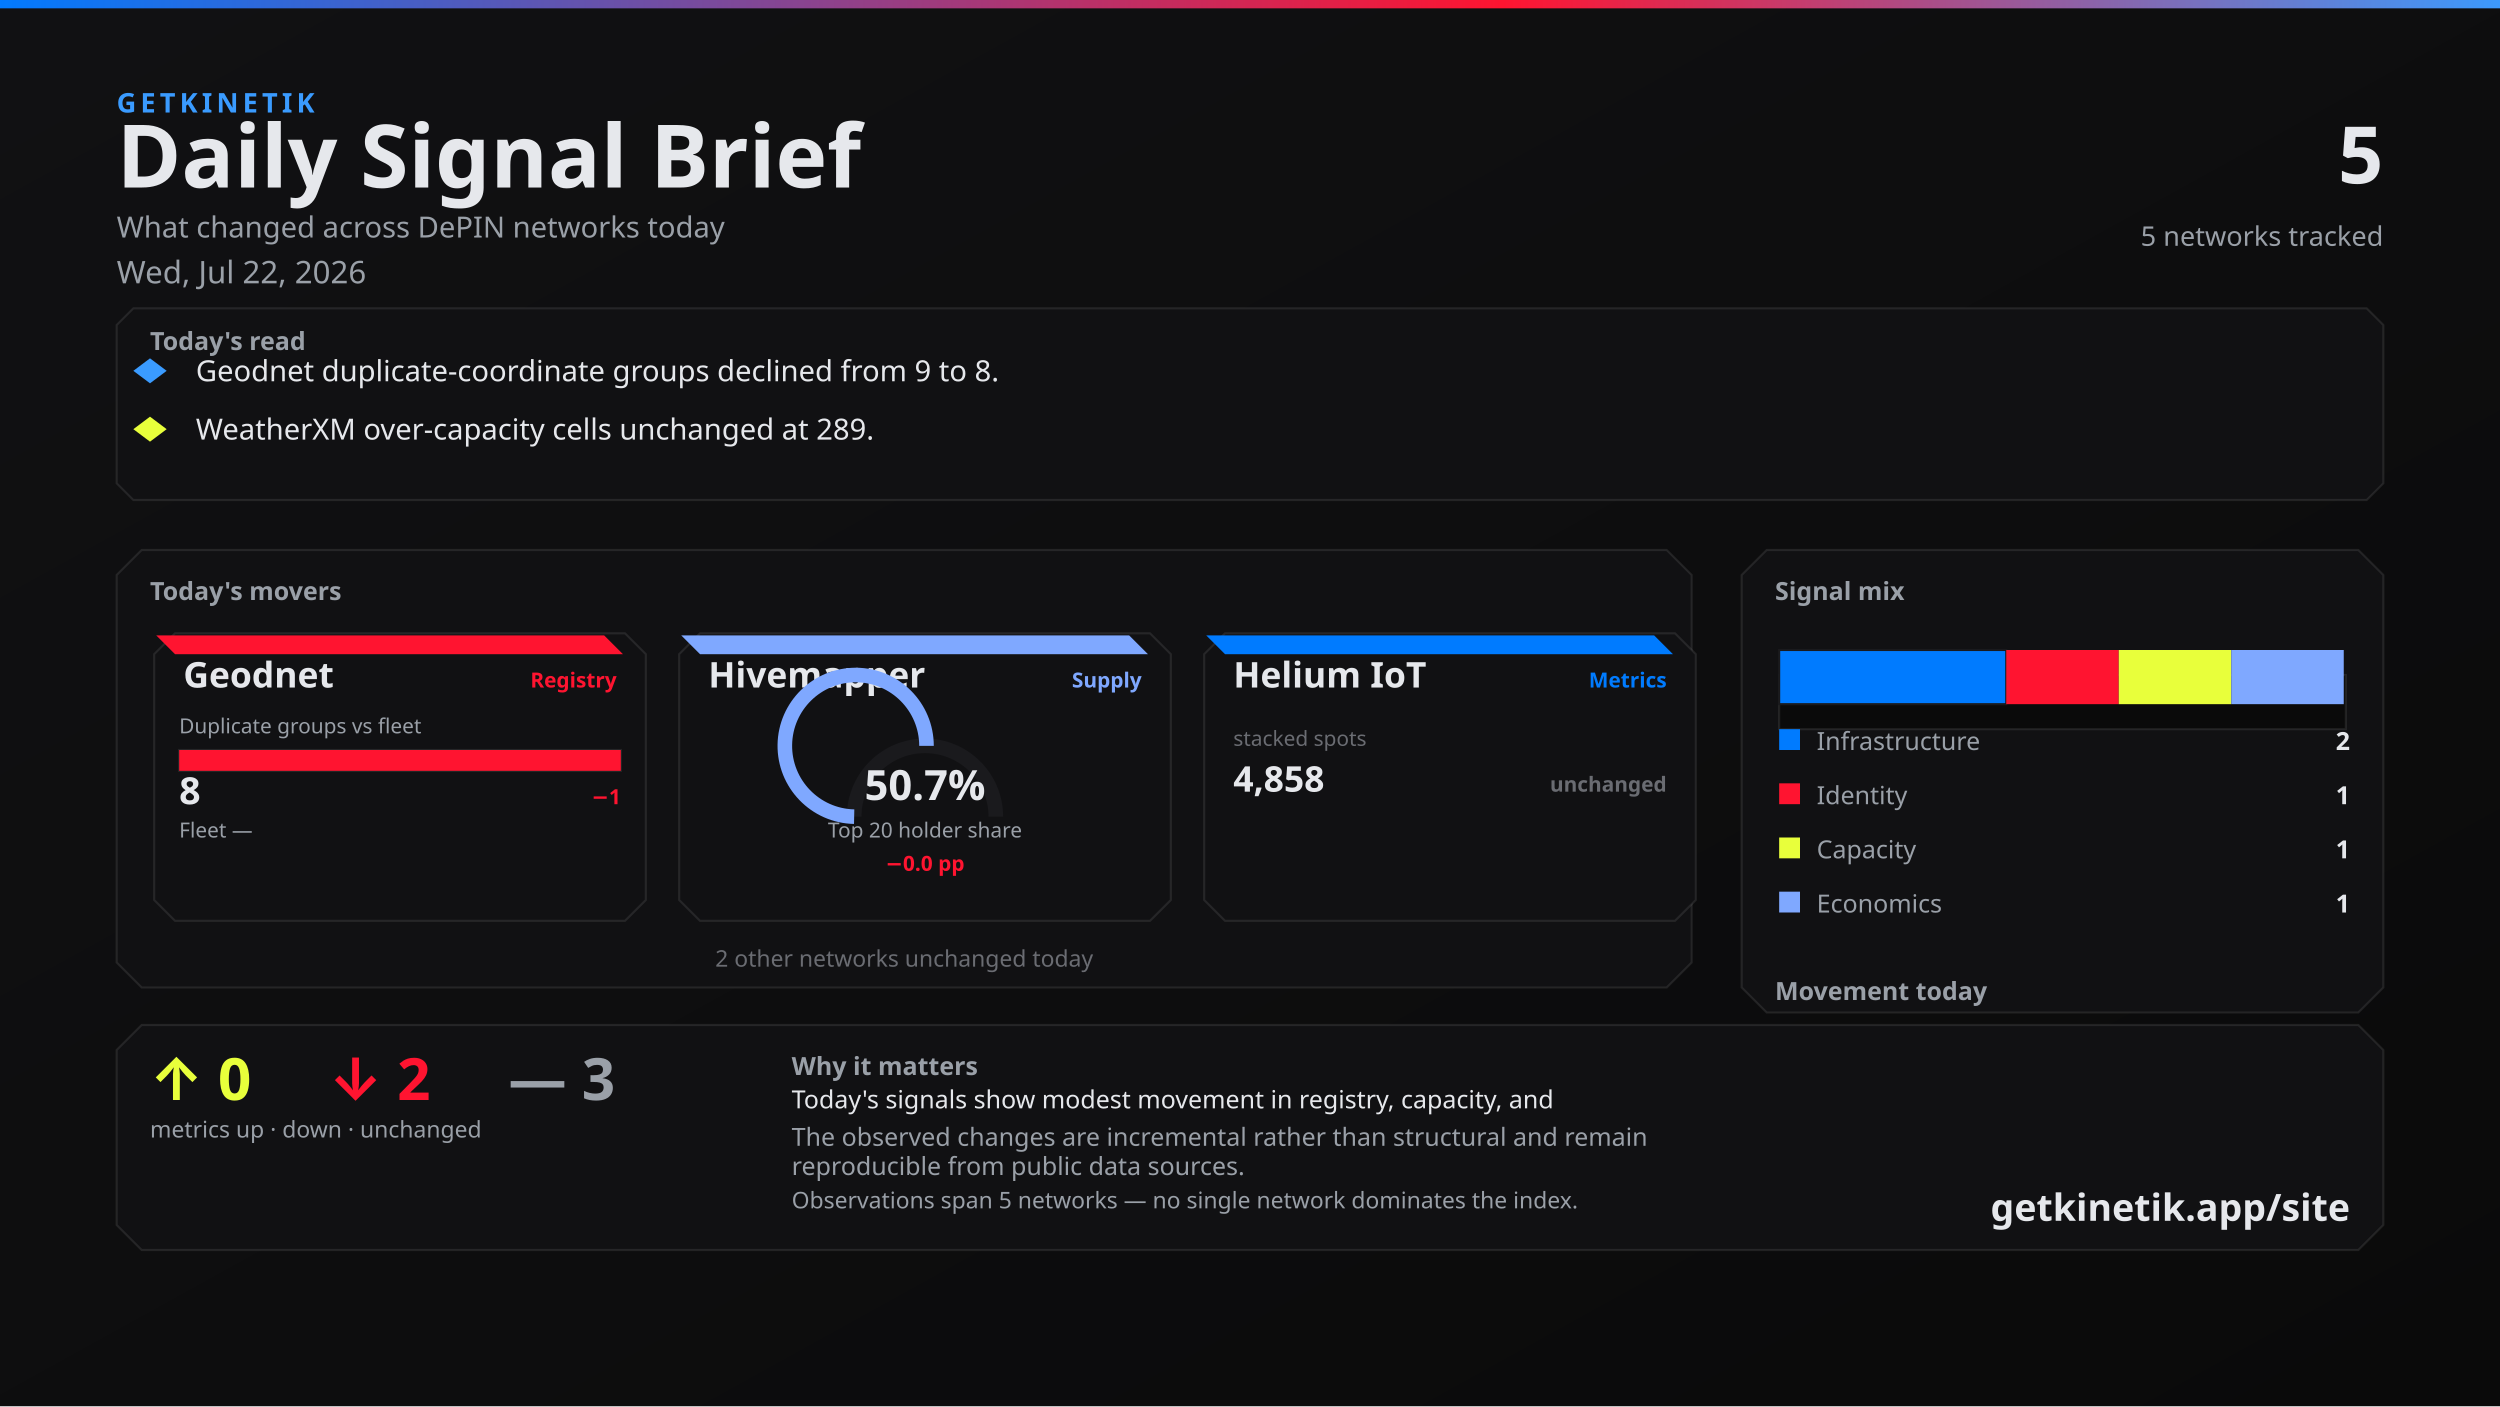
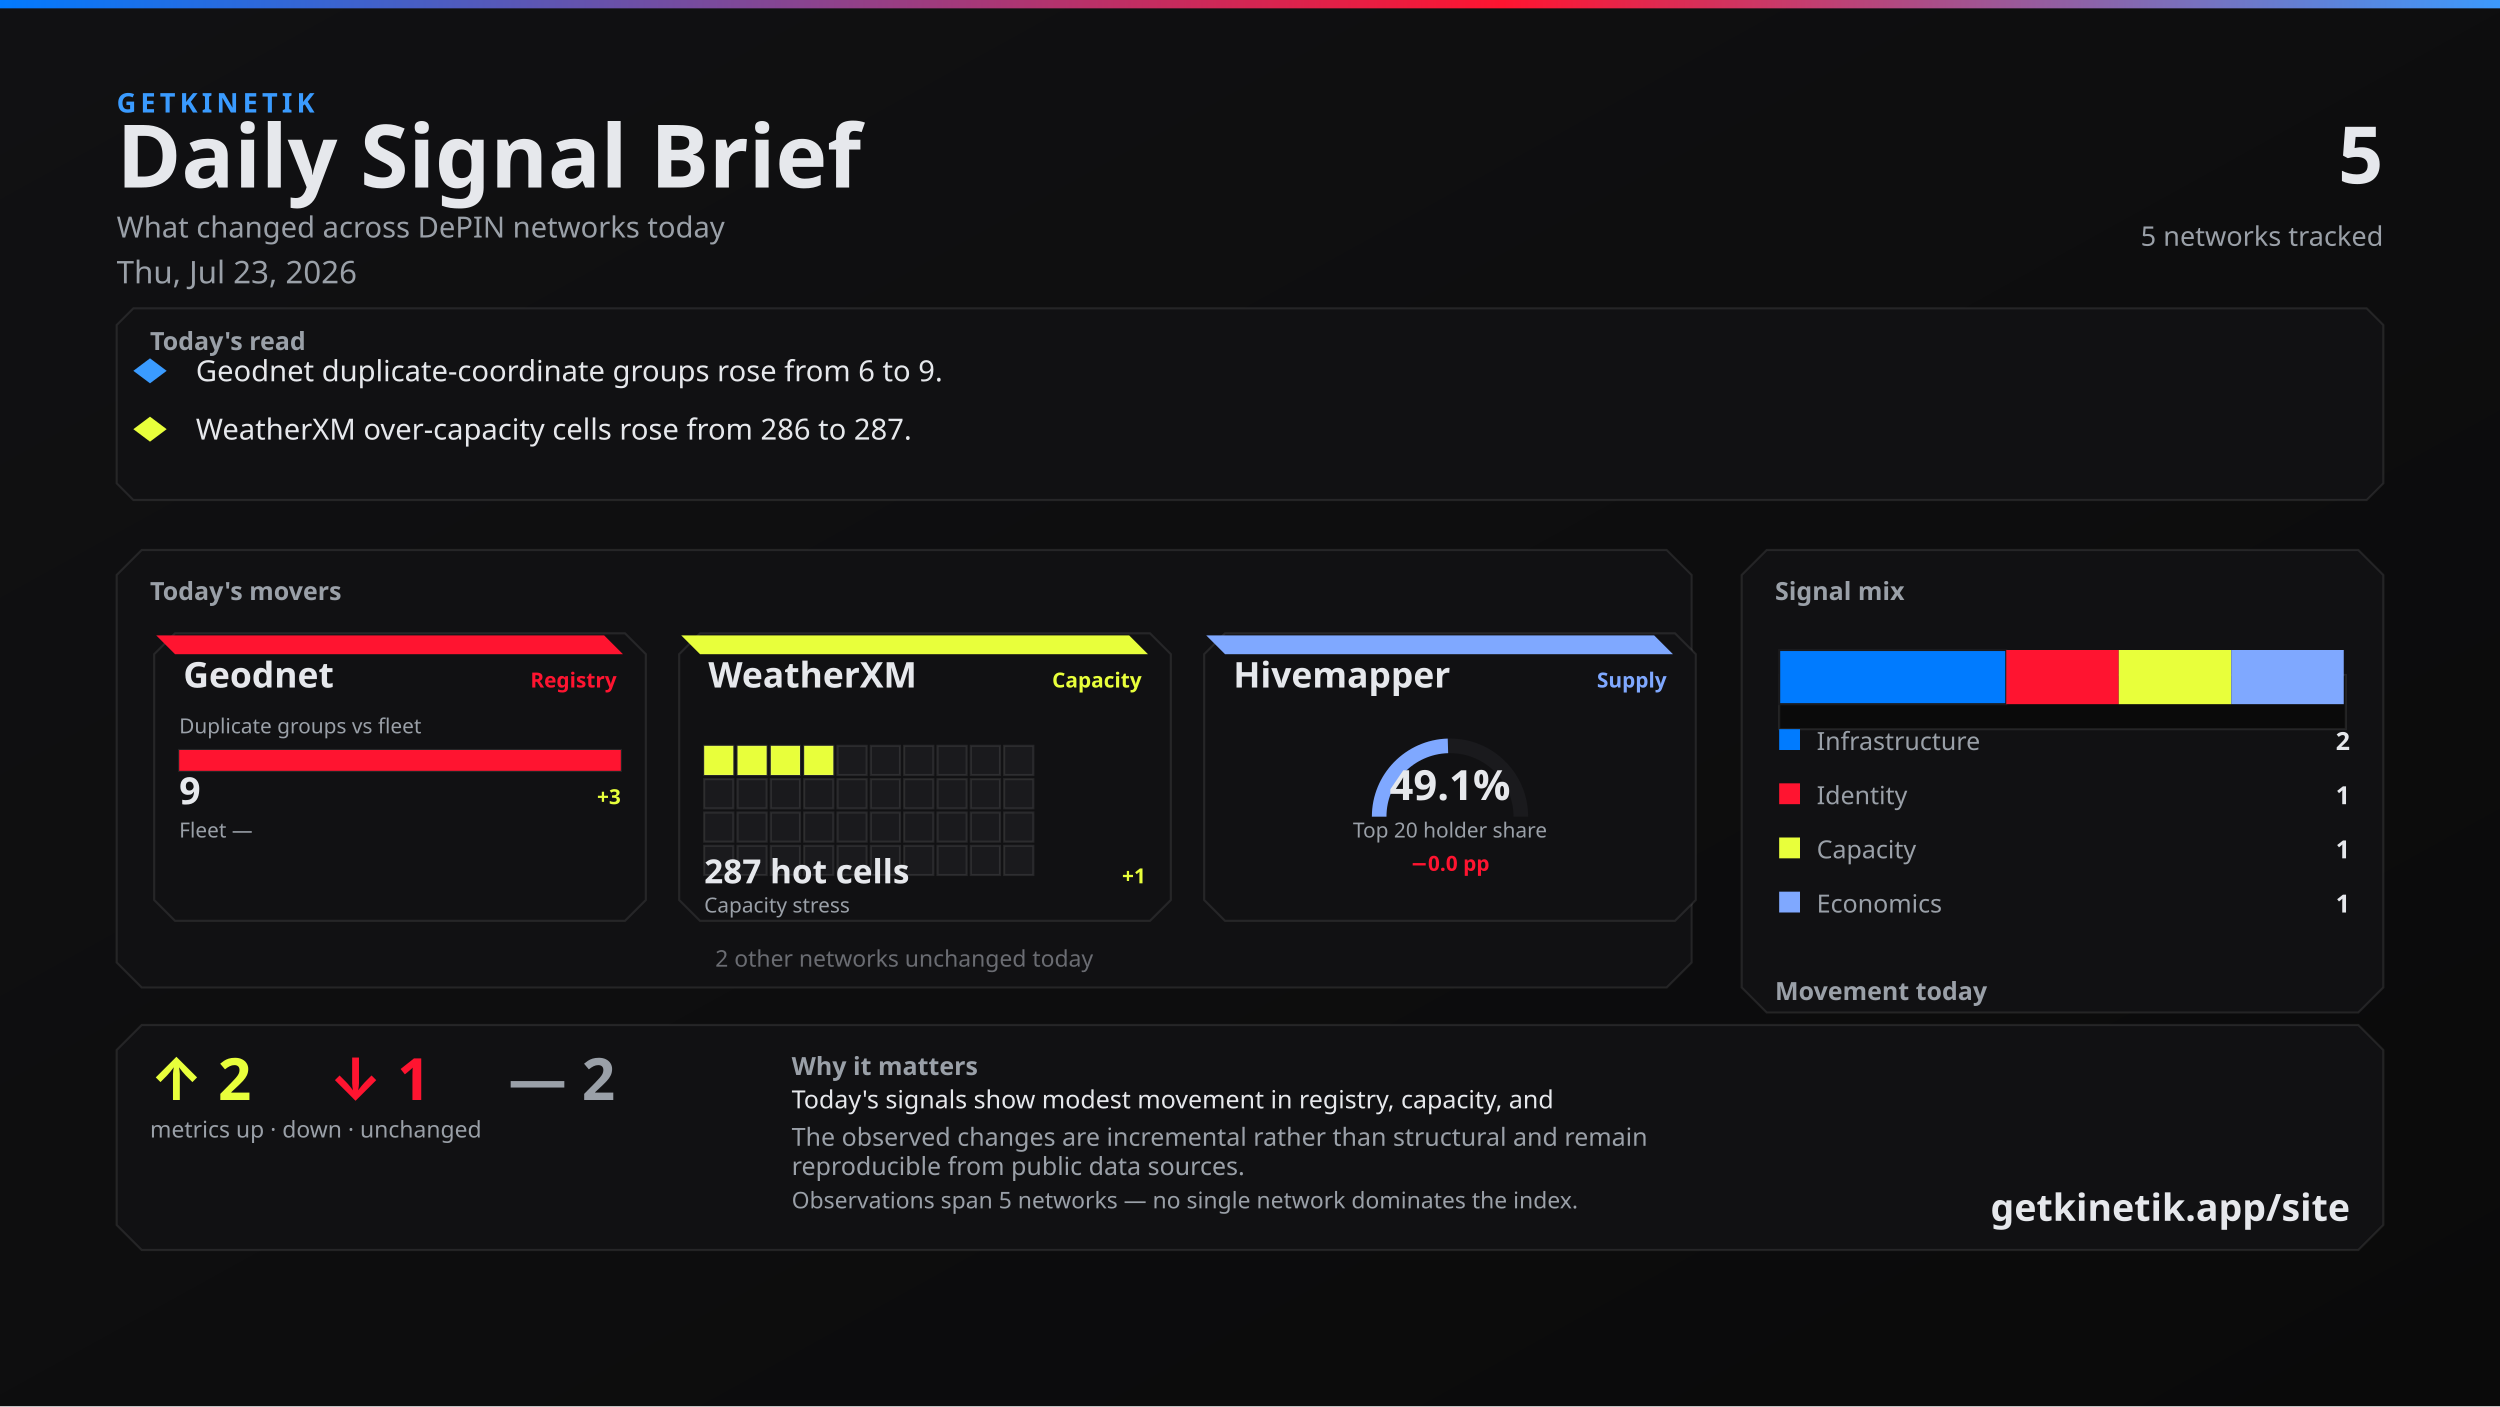
<svg xmlns="http://www.w3.org/2000/svg" width="1200" height="675" viewBox="0 0 1200 675">
  <defs>
    <linearGradient id="bg" x1="0" y1="0" x2="1" y2="1">
      <stop offset="0%" stop-color="#111113" />
      <stop offset="100%" stop-color="#0A0A0A" />
    </linearGradient>
    <linearGradient id="topline" x1="0" y1="0" x2="1" y2="0">
      <stop offset="0%" stop-color="#007BFF" />
      <stop offset="60%" stop-color="#FF1430" />
      <stop offset="100%" stop-color="#3A9BFF" />
    </linearGradient>
  </defs>
  <rect width="1200" height="675" fill="url(#bg)" />
  <rect x="0" y="0" width="1200" height="4" fill="url(#topline)" />
  <text x="56" y="54" fill="#3A9BFF" font-family="Segoe UI, system-ui, -apple-system, sans-serif" font-size="13" font-weight="700" letter-spacing="2">GETKINETIK</text>
  <text x="56" y="90" fill="#E6E8EC" font-family="Segoe UI, system-ui, -apple-system, sans-serif" font-size="42" font-weight="700">Daily Signal Brief</text>
  <text x="56" y="114" fill="#9AA0A8" font-family="Segoe UI, system-ui, -apple-system, sans-serif" font-size="14">What changed across DePIN networks today</text>
-   <text x="56" y="136" fill="#9AA0A8" font-family="Segoe UI, system-ui, -apple-system, sans-serif" font-size="15">Wed, Jul 22, 2026</text>
+   <text x="56" y="136" fill="#9AA0A8" font-family="Segoe UI, system-ui, -apple-system, sans-serif" font-size="15">Thu, Jul 23, 2026</text>
  <text x="1144" y="88" fill="#E6E8EC" font-family="Segoe UI, system-ui, -apple-system, sans-serif" font-size="38" font-weight="700" text-anchor="end">5</text>
  <text x="1144" y="118" fill="#9AA0A8" font-family="Segoe UI, system-ui, -apple-system, sans-serif" font-size="13" text-anchor="end">5 networks tracked</text>
  <path d="M 64 148 L 1136 148 L 1144 156 L 1144 232 L 1136 240 L 64 240 L 56 232 L 56 156 Z" fill="#111113" stroke="rgba(230, 232, 236, 0.10)" />
  <text x="72" y="168" fill="#9AA0A8" font-family="Segoe UI, system-ui, -apple-system, sans-serif" font-size="12" font-weight="700">Today's read</text>
  <polygon points="72,172 80,178 72,184 64,178" fill="#3A9BFF" />
-   <text x="94" y="183" fill="#E6E8EC" font-family="Segoe UI, system-ui, -apple-system, sans-serif" font-size="14">Geodnet duplicate-coordinate groups declined from 9 to 8.</text>
+   <text x="94" y="183" fill="#E6E8EC" font-family="Segoe UI, system-ui, -apple-system, sans-serif" font-size="14">Geodnet duplicate-coordinate groups rose from 6 to 9.</text>
  <polygon points="72,200 80,206 72,212 64,206" fill="#E8FF3B" />
-   <text x="94" y="211" fill="#E6E8EC" font-family="Segoe UI, system-ui, -apple-system, sans-serif" font-size="14">WeatherXM over-capacity cells unchanged at 289.</text>
+   <text x="94" y="211" fill="#E6E8EC" font-family="Segoe UI, system-ui, -apple-system, sans-serif" font-size="14">WeatherXM over-capacity cells rose from 286 to 287.</text>
  <path d="M 68 264 L 800 264 L 812 276 L 812 462 L 800 474 L 68 474 L 56 462 L 56 276 Z" fill="#111113" stroke="rgba(230, 232, 236, 0.10)" />
  <text x="72" y="288" fill="#9AA0A8" font-family="Segoe UI, system-ui, -apple-system, sans-serif" font-size="12" font-weight="700">Today's movers</text>
  <path d="M 84 304 L 300 304 L 310 314 L 310 432 L 300 442 L 84 442 L 74 432 L 74 314 Z" fill="#111113" stroke="rgba(230, 232, 236, 0.10)" />
  <path d="M 75 305 L 290 305 L 299 314 L 84 314 Z" fill="#FF1430" />
  <text x="88" y="330" fill="#E6E8EC" font-family="Segoe UI, system-ui, -apple-system, sans-serif" font-size="17" font-weight="700">Geodnet</text>
  <text x="296" y="330" fill="#FF1430" font-family="Segoe UI, system-ui, -apple-system, sans-serif" font-size="10" font-weight="600" text-anchor="end">Registry</text>
  <text x="86" y="352" fill="#9AA0A8" font-family="Segoe UI, system-ui, -apple-system, sans-serif" font-size="10">Duplicate groups vs fleet</text>
  <rect x="86" y="360" width="212" height="10" fill="#0A0A0A" stroke="rgba(230, 232, 236, 0.10)" />
  <rect x="86" y="360" width="212" height="10" fill="#FF1430" />
-   <text x="86" y="386" fill="#E6E8EC" font-family="system-ui,sans-serif" font-size="18" font-weight="700">8</text>
-   <text x="298" y="386" fill="#FF1430" font-family="system-ui,sans-serif" font-size="10" font-weight="700" text-anchor="end">−1</text>
+   <text x="86" y="386" fill="#E6E8EC" font-family="system-ui,sans-serif" font-size="18" font-weight="700">9</text>
+   <text x="298" y="386" fill="#E8FF3B" font-family="system-ui,sans-serif" font-size="10" font-weight="700" text-anchor="end">+3</text>
  <text x="86" y="402" fill="#9AA0A8" font-family="Segoe UI, system-ui, -apple-system, sans-serif" font-size="10">Fleet —</text>
  <text x="298" y="402" fill="#6A6C72" font-family="system-ui,sans-serif" font-size="10" text-anchor="end" />
  <path d="M 336 304 L 552 304 L 562 314 L 562 432 L 552 442 L 336 442 L 326 432 L 326 314 Z" fill="#111113" stroke="rgba(230, 232, 236, 0.10)" />
-   <path d="M 327 305 L 542 305 L 551 314 L 336 314 Z" fill="#7FA8FF" />
-   <text x="340" y="330" fill="#E6E8EC" font-family="Segoe UI, system-ui, -apple-system, sans-serif" font-size="17" font-weight="700">Hivemapper</text>
-   <text x="548" y="330" fill="#7FA8FF" font-family="Segoe UI, system-ui, -apple-system, sans-serif" font-size="10" font-weight="600" text-anchor="end">Supply</text>
-   <path d="M 410 392 A 34 34 0 0 1 478 392" fill="none" stroke="#1A1A1D" stroke-width="7" />
-   <path d="M 410 392 A 34 34 0 1 1 444.718 358.008" fill="none" stroke="#7FA8FF" stroke-width="7" />
-   <text x="444" y="384" fill="#E6E8EC" font-family="system-ui,sans-serif" font-size="20" font-weight="700" text-anchor="middle">50.7%</text>
-   <text x="444" y="402" fill="#9AA0A8" font-family="Segoe UI, system-ui, -apple-system, sans-serif" font-size="10" text-anchor="middle">Top 20 holder share</text>
-   <text x="444" y="418" fill="#FF1430" font-family="system-ui,sans-serif" font-size="10" font-weight="700" text-anchor="middle">−0.0 pp</text>
+   <path d="M 327 305 L 542 305 L 551 314 L 336 314 Z" fill="#E8FF3B" />
+   <text x="340" y="330" fill="#E6E8EC" font-family="Segoe UI, system-ui, -apple-system, sans-serif" font-size="17" font-weight="700">WeatherXM</text>
+   <text x="548" y="330" fill="#E8FF3B" font-family="Segoe UI, system-ui, -apple-system, sans-serif" font-size="10" font-weight="600" text-anchor="end">Capacity</text>
+   <rect x="338" y="358" width="14" height="14" fill="#E8FF3B" stroke="rgba(230, 232, 236, 0.10)" />
+   <rect x="354" y="358" width="14" height="14" fill="#E8FF3B" stroke="rgba(230, 232, 236, 0.10)" />
+   <rect x="370" y="358" width="14" height="14" fill="#E8FF3B" stroke="rgba(230, 232, 236, 0.10)" />
+   <rect x="386" y="358" width="14" height="14" fill="#E8FF3B" stroke="rgba(230, 232, 236, 0.10)" />
+   <rect x="402" y="358" width="14" height="14" fill="#1A1A1D" stroke="rgba(230, 232, 236, 0.10)" />
+   <rect x="418" y="358" width="14" height="14" fill="#1A1A1D" stroke="rgba(230, 232, 236, 0.10)" />
+   <rect x="434" y="358" width="14" height="14" fill="#1A1A1D" stroke="rgba(230, 232, 236, 0.10)" />
+   <rect x="450" y="358" width="14" height="14" fill="#1A1A1D" stroke="rgba(230, 232, 236, 0.10)" />
+   <rect x="466" y="358" width="14" height="14" fill="#1A1A1D" stroke="rgba(230, 232, 236, 0.10)" />
+   <rect x="482" y="358" width="14" height="14" fill="#1A1A1D" stroke="rgba(230, 232, 236, 0.10)" />
+   <rect x="338" y="374" width="14" height="14" fill="#1A1A1D" stroke="rgba(230, 232, 236, 0.10)" />
+   <rect x="354" y="374" width="14" height="14" fill="#1A1A1D" stroke="rgba(230, 232, 236, 0.10)" />
+   <rect x="370" y="374" width="14" height="14" fill="#1A1A1D" stroke="rgba(230, 232, 236, 0.10)" />
+   <rect x="386" y="374" width="14" height="14" fill="#1A1A1D" stroke="rgba(230, 232, 236, 0.10)" />
+   <rect x="402" y="374" width="14" height="14" fill="#1A1A1D" stroke="rgba(230, 232, 236, 0.10)" />
+   <rect x="418" y="374" width="14" height="14" fill="#1A1A1D" stroke="rgba(230, 232, 236, 0.10)" />
+   <rect x="434" y="374" width="14" height="14" fill="#1A1A1D" stroke="rgba(230, 232, 236, 0.10)" />
+   <rect x="450" y="374" width="14" height="14" fill="#1A1A1D" stroke="rgba(230, 232, 236, 0.10)" />
+   <rect x="466" y="374" width="14" height="14" fill="#1A1A1D" stroke="rgba(230, 232, 236, 0.10)" />
+   <rect x="482" y="374" width="14" height="14" fill="#1A1A1D" stroke="rgba(230, 232, 236, 0.10)" />
+   <rect x="338" y="390" width="14" height="14" fill="#1A1A1D" stroke="rgba(230, 232, 236, 0.10)" />
+   <rect x="354" y="390" width="14" height="14" fill="#1A1A1D" stroke="rgba(230, 232, 236, 0.10)" />
+   <rect x="370" y="390" width="14" height="14" fill="#1A1A1D" stroke="rgba(230, 232, 236, 0.10)" />
+   <rect x="386" y="390" width="14" height="14" fill="#1A1A1D" stroke="rgba(230, 232, 236, 0.10)" />
+   <rect x="402" y="390" width="14" height="14" fill="#1A1A1D" stroke="rgba(230, 232, 236, 0.10)" />
+   <rect x="418" y="390" width="14" height="14" fill="#1A1A1D" stroke="rgba(230, 232, 236, 0.10)" />
+   <rect x="434" y="390" width="14" height="14" fill="#1A1A1D" stroke="rgba(230, 232, 236, 0.10)" />
+   <rect x="450" y="390" width="14" height="14" fill="#1A1A1D" stroke="rgba(230, 232, 236, 0.10)" />
+   <rect x="466" y="390" width="14" height="14" fill="#1A1A1D" stroke="rgba(230, 232, 236, 0.10)" />
+   <rect x="482" y="390" width="14" height="14" fill="#1A1A1D" stroke="rgba(230, 232, 236, 0.10)" />
+   <rect x="338" y="406" width="14" height="14" fill="#1A1A1D" stroke="rgba(230, 232, 236, 0.10)" />
+   <rect x="354" y="406" width="14" height="14" fill="#1A1A1D" stroke="rgba(230, 232, 236, 0.10)" />
+   <rect x="370" y="406" width="14" height="14" fill="#1A1A1D" stroke="rgba(230, 232, 236, 0.10)" />
+   <rect x="386" y="406" width="14" height="14" fill="#1A1A1D" stroke="rgba(230, 232, 236, 0.10)" />
+   <rect x="402" y="406" width="14" height="14" fill="#1A1A1D" stroke="rgba(230, 232, 236, 0.10)" />
+   <rect x="418" y="406" width="14" height="14" fill="#1A1A1D" stroke="rgba(230, 232, 236, 0.10)" />
+   <rect x="434" y="406" width="14" height="14" fill="#1A1A1D" stroke="rgba(230, 232, 236, 0.10)" />
+   <rect x="450" y="406" width="14" height="14" fill="#1A1A1D" stroke="rgba(230, 232, 236, 0.10)" />
+   <rect x="466" y="406" width="14" height="14" fill="#1A1A1D" stroke="rgba(230, 232, 236, 0.10)" />
+   <rect x="482" y="406" width="14" height="14" fill="#1A1A1D" stroke="rgba(230, 232, 236, 0.10)" />
+   <text x="338" y="424" fill="#E6E8EC" font-family="system-ui,sans-serif" font-size="16" font-weight="700">287 hot cells</text>
+   <text x="550" y="424" fill="#E8FF3B" font-family="system-ui,sans-serif" font-size="10" font-weight="700" text-anchor="end">+1</text>
+   <text x="338" y="438" fill="#9AA0A8" font-family="Segoe UI, system-ui, -apple-system, sans-serif" font-size="10">Capacity stress</text>
  <path d="M 588 304 L 804 304 L 814 314 L 814 432 L 804 442 L 588 442 L 578 432 L 578 314 Z" fill="#111113" stroke="rgba(230, 232, 236, 0.10)" />
-   <path d="M 579 305 L 794 305 L 803 314 L 588 314 Z" fill="#007BFF" />
-   <text x="592" y="330" fill="#E6E8EC" font-family="Segoe UI, system-ui, -apple-system, sans-serif" font-size="17" font-weight="700">Helium IoT</text>
-   <text x="800" y="330" fill="#007BFF" font-family="Segoe UI, system-ui, -apple-system, sans-serif" font-size="10" font-weight="600" text-anchor="end">Metrics</text>
-   <text x="592" y="358" fill="#6A6C72" font-family="system-ui,sans-serif" font-size="10">stacked spots</text>
-   <text x="592" y="380" fill="#E6E8EC" font-family="system-ui,sans-serif" font-size="17" font-weight="700">4,858</text>
-   <text x="800" y="380" fill="#6A6C72" font-family="system-ui,sans-serif" font-size="10" font-weight="700" text-anchor="end">unchanged</text>
+   <path d="M 579 305 L 794 305 L 803 314 L 588 314 Z" fill="#7FA8FF" />
+   <text x="592" y="330" fill="#E6E8EC" font-family="Segoe UI, system-ui, -apple-system, sans-serif" font-size="17" font-weight="700">Hivemapper</text>
+   <text x="800" y="330" fill="#7FA8FF" font-family="Segoe UI, system-ui, -apple-system, sans-serif" font-size="10" font-weight="600" text-anchor="end">Supply</text>
+   <path d="M 662 392 A 34 34 0 0 1 730 392" fill="none" stroke="#1A1A1D" stroke-width="7" />
+   <path d="M 662 392 A 34 34 0 0 1 695.011 358.014" fill="none" stroke="#7FA8FF" stroke-width="7" />
+   <text x="696" y="384" fill="#E6E8EC" font-family="system-ui,sans-serif" font-size="20" font-weight="700" text-anchor="middle">49.1%</text>
+   <text x="696" y="402" fill="#9AA0A8" font-family="Segoe UI, system-ui, -apple-system, sans-serif" font-size="10" text-anchor="middle">Top 20 holder share</text>
+   <text x="696" y="418" fill="#FF1430" font-family="system-ui,sans-serif" font-size="10" font-weight="700" text-anchor="middle">−0.0 pp</text>
  <text x="434" y="464" fill="#6A6C72" font-family="Segoe UI, system-ui, -apple-system, sans-serif" font-size="11" text-anchor="middle">2 other networks unchanged today</text>
  <path d="M 848 264 L 1132 264 L 1144 276 L 1144 474 L 1132 486 L 848 486 L 836 474 L 836 276 Z" fill="#111113" stroke="rgba(230, 232, 236, 0.10)" />
  <text x="852" y="288" fill="#9AA0A8" font-family="Segoe UI, system-ui, -apple-system, sans-serif" font-size="12" font-weight="700">Signal mix</text>
  <rect x="854" y="324" width="272" height="26" fill="#0A0A0A" stroke="rgba(230, 232, 236, 0.10)" />
  <rect x="854" y="312" width="109" height="26" fill="#007BFF" stroke="#1A1A1D" />
  <rect x="963" y="312" width="54" height="26" fill="#FF1430" />
  <rect x="1017" y="312" width="54" height="26" fill="#E8FF3B" />
  <rect x="1071" y="312" width="54" height="26" fill="#7FA8FF" />
  <rect x="854" y="350" width="10" height="10" fill="#007BFF" />
  <text x="872" y="360" fill="#9AA0A8" font-family="Segoe UI, system-ui, -apple-system, sans-serif" font-size="12">Infrastructure</text>
  <text x="1128" y="360" fill="#E6E8EC" font-family="system-ui,sans-serif" font-size="12" font-weight="700" text-anchor="end">2</text>
  <rect x="854" y="376" width="10" height="10" fill="#FF1430" />
  <text x="872" y="386" fill="#9AA0A8" font-family="Segoe UI, system-ui, -apple-system, sans-serif" font-size="12">Identity</text>
  <text x="1128" y="386" fill="#E6E8EC" font-family="system-ui,sans-serif" font-size="12" font-weight="700" text-anchor="end">1</text>
  <rect x="854" y="402" width="10" height="10" fill="#E8FF3B" />
  <text x="872" y="412" fill="#9AA0A8" font-family="Segoe UI, system-ui, -apple-system, sans-serif" font-size="12">Capacity</text>
  <text x="1128" y="412" fill="#E6E8EC" font-family="system-ui,sans-serif" font-size="12" font-weight="700" text-anchor="end">1</text>
  <rect x="854" y="428" width="10" height="10" fill="#7FA8FF" />
  <text x="872" y="438" fill="#9AA0A8" font-family="Segoe UI, system-ui, -apple-system, sans-serif" font-size="12">Economics</text>
  <text x="1128" y="438" fill="#E6E8EC" font-family="system-ui,sans-serif" font-size="12" font-weight="700" text-anchor="end">1</text>
  <text x="852" y="480" fill="#9AA0A8" font-family="Segoe UI, system-ui, -apple-system, sans-serif" font-size="12" font-weight="700">Movement today</text>
  <rect x="854" y="498" width="82" height="22" fill="#0A0A0A" stroke="rgba(230, 232, 236, 0.10)" />
-   <rect x="857" y="512" width="76" height="8" fill="#E8FF3B" />
+   <rect x="857" y="510" width="76" height="10" fill="#E8FF3B" />
  <text x="895" y="534" fill="#6A6C72" font-family="system-ui,sans-serif" font-size="10" text-anchor="middle">up</text>
-   <text x="895" y="508" fill="#E8FF3B" font-family="system-ui,sans-serif" font-size="12" font-weight="700" text-anchor="middle">0</text>
+   <text x="895" y="506" fill="#E8FF3B" font-family="system-ui,sans-serif" font-size="12" font-weight="700" text-anchor="middle">2</text>
  <rect x="944" y="498" width="82" height="22" fill="#0A0A0A" stroke="rgba(230, 232, 236, 0.10)" />
  <rect x="947" y="512" width="76" height="8" fill="#FF1430" />
  <text x="985" y="534" fill="#6A6C72" font-family="system-ui,sans-serif" font-size="10" text-anchor="middle">down</text>
-   <text x="985" y="508" fill="#FF1430" font-family="system-ui,sans-serif" font-size="12" font-weight="700" text-anchor="middle">2</text>
+   <text x="985" y="508" fill="#FF1430" font-family="system-ui,sans-serif" font-size="12" font-weight="700" text-anchor="middle">1</text>
  <rect x="1034" y="498" width="82" height="22" fill="#0A0A0A" stroke="rgba(230, 232, 236, 0.10)" />
  <rect x="1037" y="510" width="76" height="10" fill="#6A6C72" />
  <text x="1075" y="534" fill="#6A6C72" font-family="system-ui,sans-serif" font-size="10" text-anchor="middle">flat</text>
-   <text x="1075" y="506" fill="#6A6C72" font-family="system-ui,sans-serif" font-size="12" font-weight="700" text-anchor="middle">3</text>
+   <text x="1075" y="506" fill="#6A6C72" font-family="system-ui,sans-serif" font-size="12" font-weight="700" text-anchor="middle">2</text>
  <path d="M 68 492 L 1132 492 L 1144 504 L 1144 588 L 1132 600 L 68 600 L 56 588 L 56 504 Z" fill="#111113" stroke="rgba(230, 232, 236, 0.10)" />
-   <text x="72" y="528" fill="#E8FF3B" font-family="Segoe UI, system-ui, -apple-system, sans-serif" font-size="28" font-weight="700">↑ 0</text>
-   <text x="158" y="528" fill="#FF1430" font-family="Segoe UI, system-ui, -apple-system, sans-serif" font-size="28" font-weight="700">↓ 2</text>
-   <text x="244" y="528" fill="#9AA0A8" font-family="Segoe UI, system-ui, -apple-system, sans-serif" font-size="28" font-weight="700">— 3</text>
+   <text x="72" y="528" fill="#E8FF3B" font-family="Segoe UI, system-ui, -apple-system, sans-serif" font-size="28" font-weight="700">↑ 2</text>
+   <text x="158" y="528" fill="#FF1430" font-family="Segoe UI, system-ui, -apple-system, sans-serif" font-size="28" font-weight="700">↓ 1</text>
+   <text x="244" y="528" fill="#9AA0A8" font-family="Segoe UI, system-ui, -apple-system, sans-serif" font-size="28" font-weight="700">— 2</text>
  <text x="72" y="546" fill="#9AA0A8" font-family="Segoe UI, system-ui, -apple-system, sans-serif" font-size="11">metrics up · down · unchanged</text>
  <text x="380" y="516" fill="#9AA0A8" font-family="Segoe UI, system-ui, -apple-system, sans-serif" font-size="12" font-weight="600">Why it matters</text>
  <text x="380" y="532" fill="#E6E8EC" font-family="Segoe UI, system-ui, -apple-system, sans-serif" font-size="12">Today's signals show modest movement in registry, capacity, and</text>
  <text x="380" y="550" fill="#9AA0A8" font-family="Segoe UI, system-ui, -apple-system, sans-serif" font-size="12">The observed changes are incremental rather than structural and remain</text>
  <text x="380" y="564" fill="#9AA0A8" font-family="Segoe UI, system-ui, -apple-system, sans-serif" font-size="12">reproducible from public data sources.</text>
  <text x="380" y="580" fill="#9AA0A8" font-family="Segoe UI, system-ui, -apple-system, sans-serif" font-size="11">Observations span 5 networks — no single network dominates the index.</text>
  <text x="1128" y="586" fill="#E6E8EC" font-family="Segoe UI, system-ui, -apple-system, sans-serif" font-size="18" font-weight="700" text-anchor="end">getkinetik.app/site</text>
</svg>
